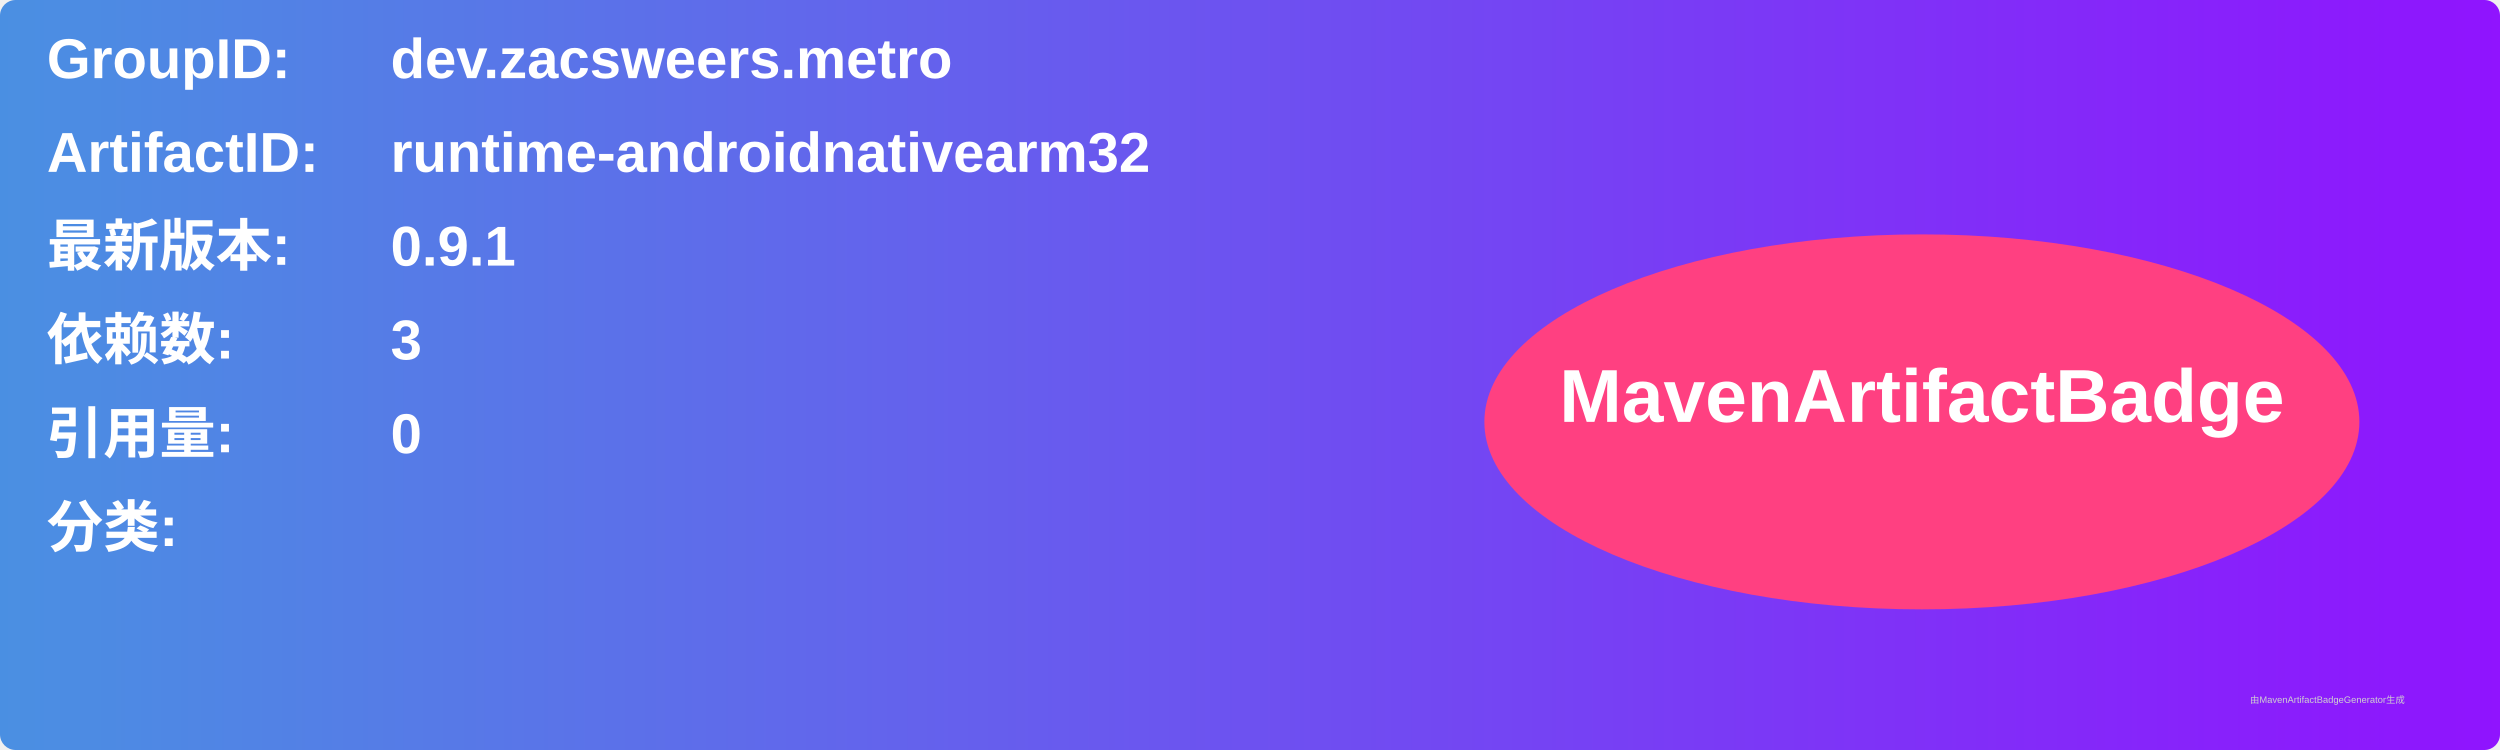
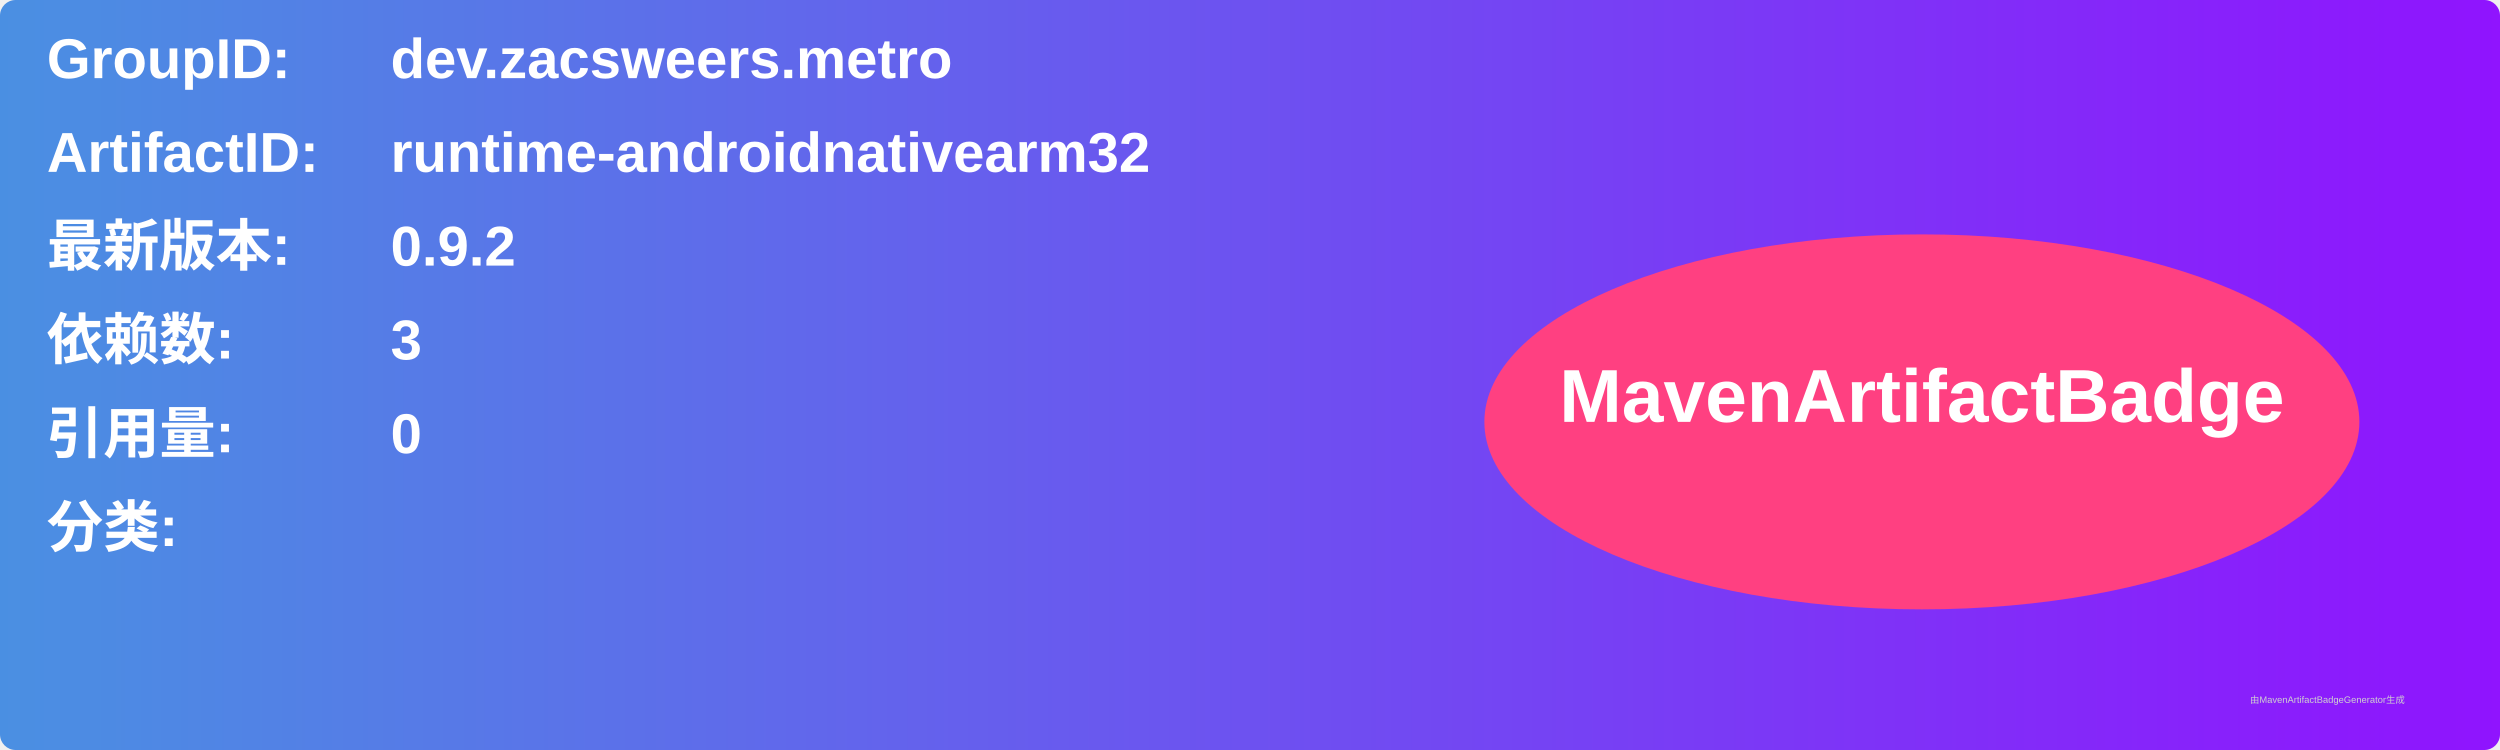
<svg xmlns="http://www.w3.org/2000/svg" width="800" height="240" viewBox="0 0 800 240">
  <linearGradient id="grad" x1="0%" y1="0%" x2="100%" y2="0%">
    <stop offset="0%" stop-color="#4a90e2" />
    <stop offset="100%" stop-color="#9013fe" />
  </linearGradient>
  <rect width="100%" height="100%" rx="5" ry="5" fill="url(#grad)" />
  <g transform="translate(15, 15)">
    <text x="0" y="10" font-family="Arial" font-size="18" fill="white" font-weight="bold" width="260">GroupID:</text>
    <text x="110" y="10" font-family="Arial" font-size="18" fill="white" font-weight="bold" width="460">dev.zacsweers.metro</text>
    <text x="0" y="40" font-family="Arial" font-size="18" fill="white" font-weight="bold" width="260">ArtifactID:</text>
    <text x="110" y="40" font-family="Arial" font-size="18" fill="white" font-weight="bold" width="460">runtime-androidnativearm32</text>
    <text x="0" y="70" font-family="Arial" font-size="18" fill="white" font-weight="bold">最新版本:</text>
    <text x="110" y="70" font-family="Arial" font-size="18" fill="white" font-weight="bold">
-       <tspan font-weight="bold">0.9.1</tspan>
+       <tspan font-weight="bold">0.9.2</tspan>
    </text>
    <text x="0" y="100" font-family="Arial" font-size="18" fill="white" font-weight="bold">依赖数: </text>
    <text x="110" y="100" font-family="Arial" font-size="18" fill="white">
      <tspan font-weight="bold">3</tspan>
    </text>
    <text x="0" y="130" font-family="Arial" font-size="18" fill="white" font-weight="bold">引用量: </text>
    <text x="110" y="130" font-family="Arial" font-size="18" fill="white">
      <tspan font-weight="bold">0</tspan>
    </text>
    <text x="0" y="160" font-family="Arial" font-size="18" fill="white" font-weight="bold">分类:</text>
    <text x="10" y="190" font-family="Arial" font-size="10" fill="white">
      <tspan font-weight="bold" />
    </text>
    <ellipse cx="600" cy="120" rx="140" ry="60" fill="#ff4081" />
    <text x="600" y="120" text-anchor="middle" font-family="Arial" font-size="24" fill="white" font-weight="bold">MavenArtifactBadge</text>
  </g>
  <text x="720" y="225" font-family="Arial" font-size="3" fill="#d0d0d0">由MavenArtifactBadgeGenerator生成</text>
</svg>
